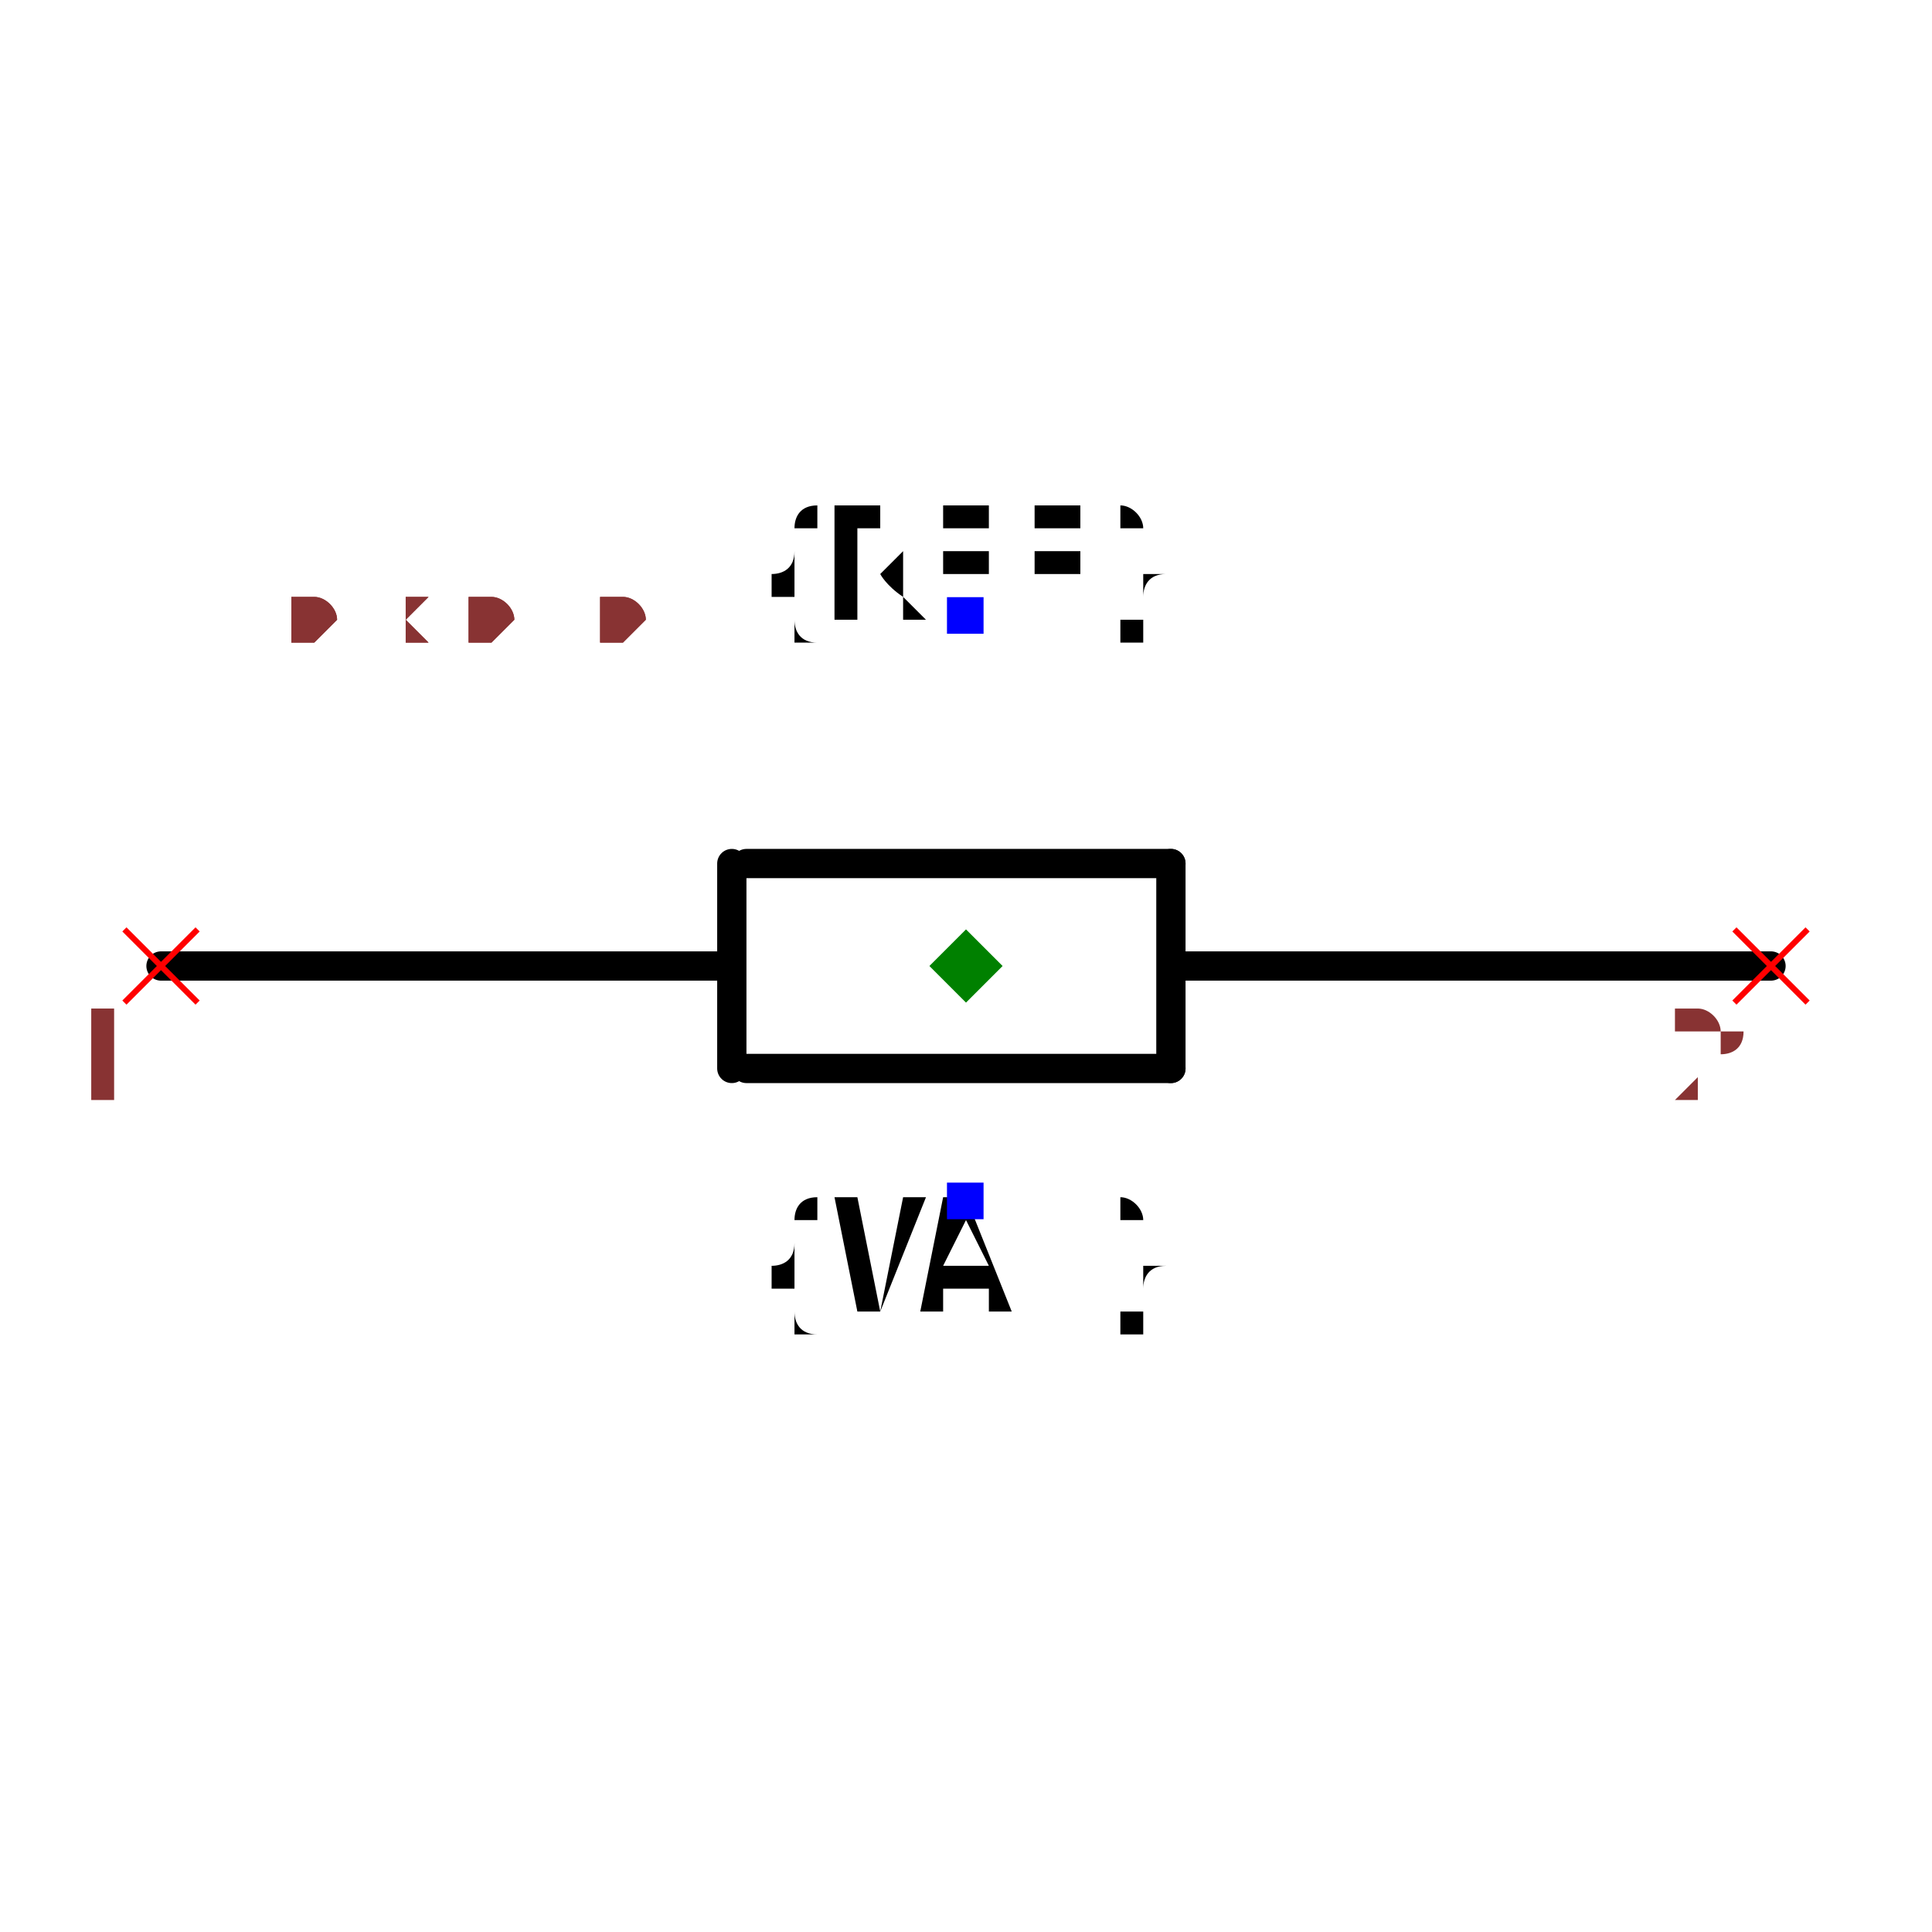
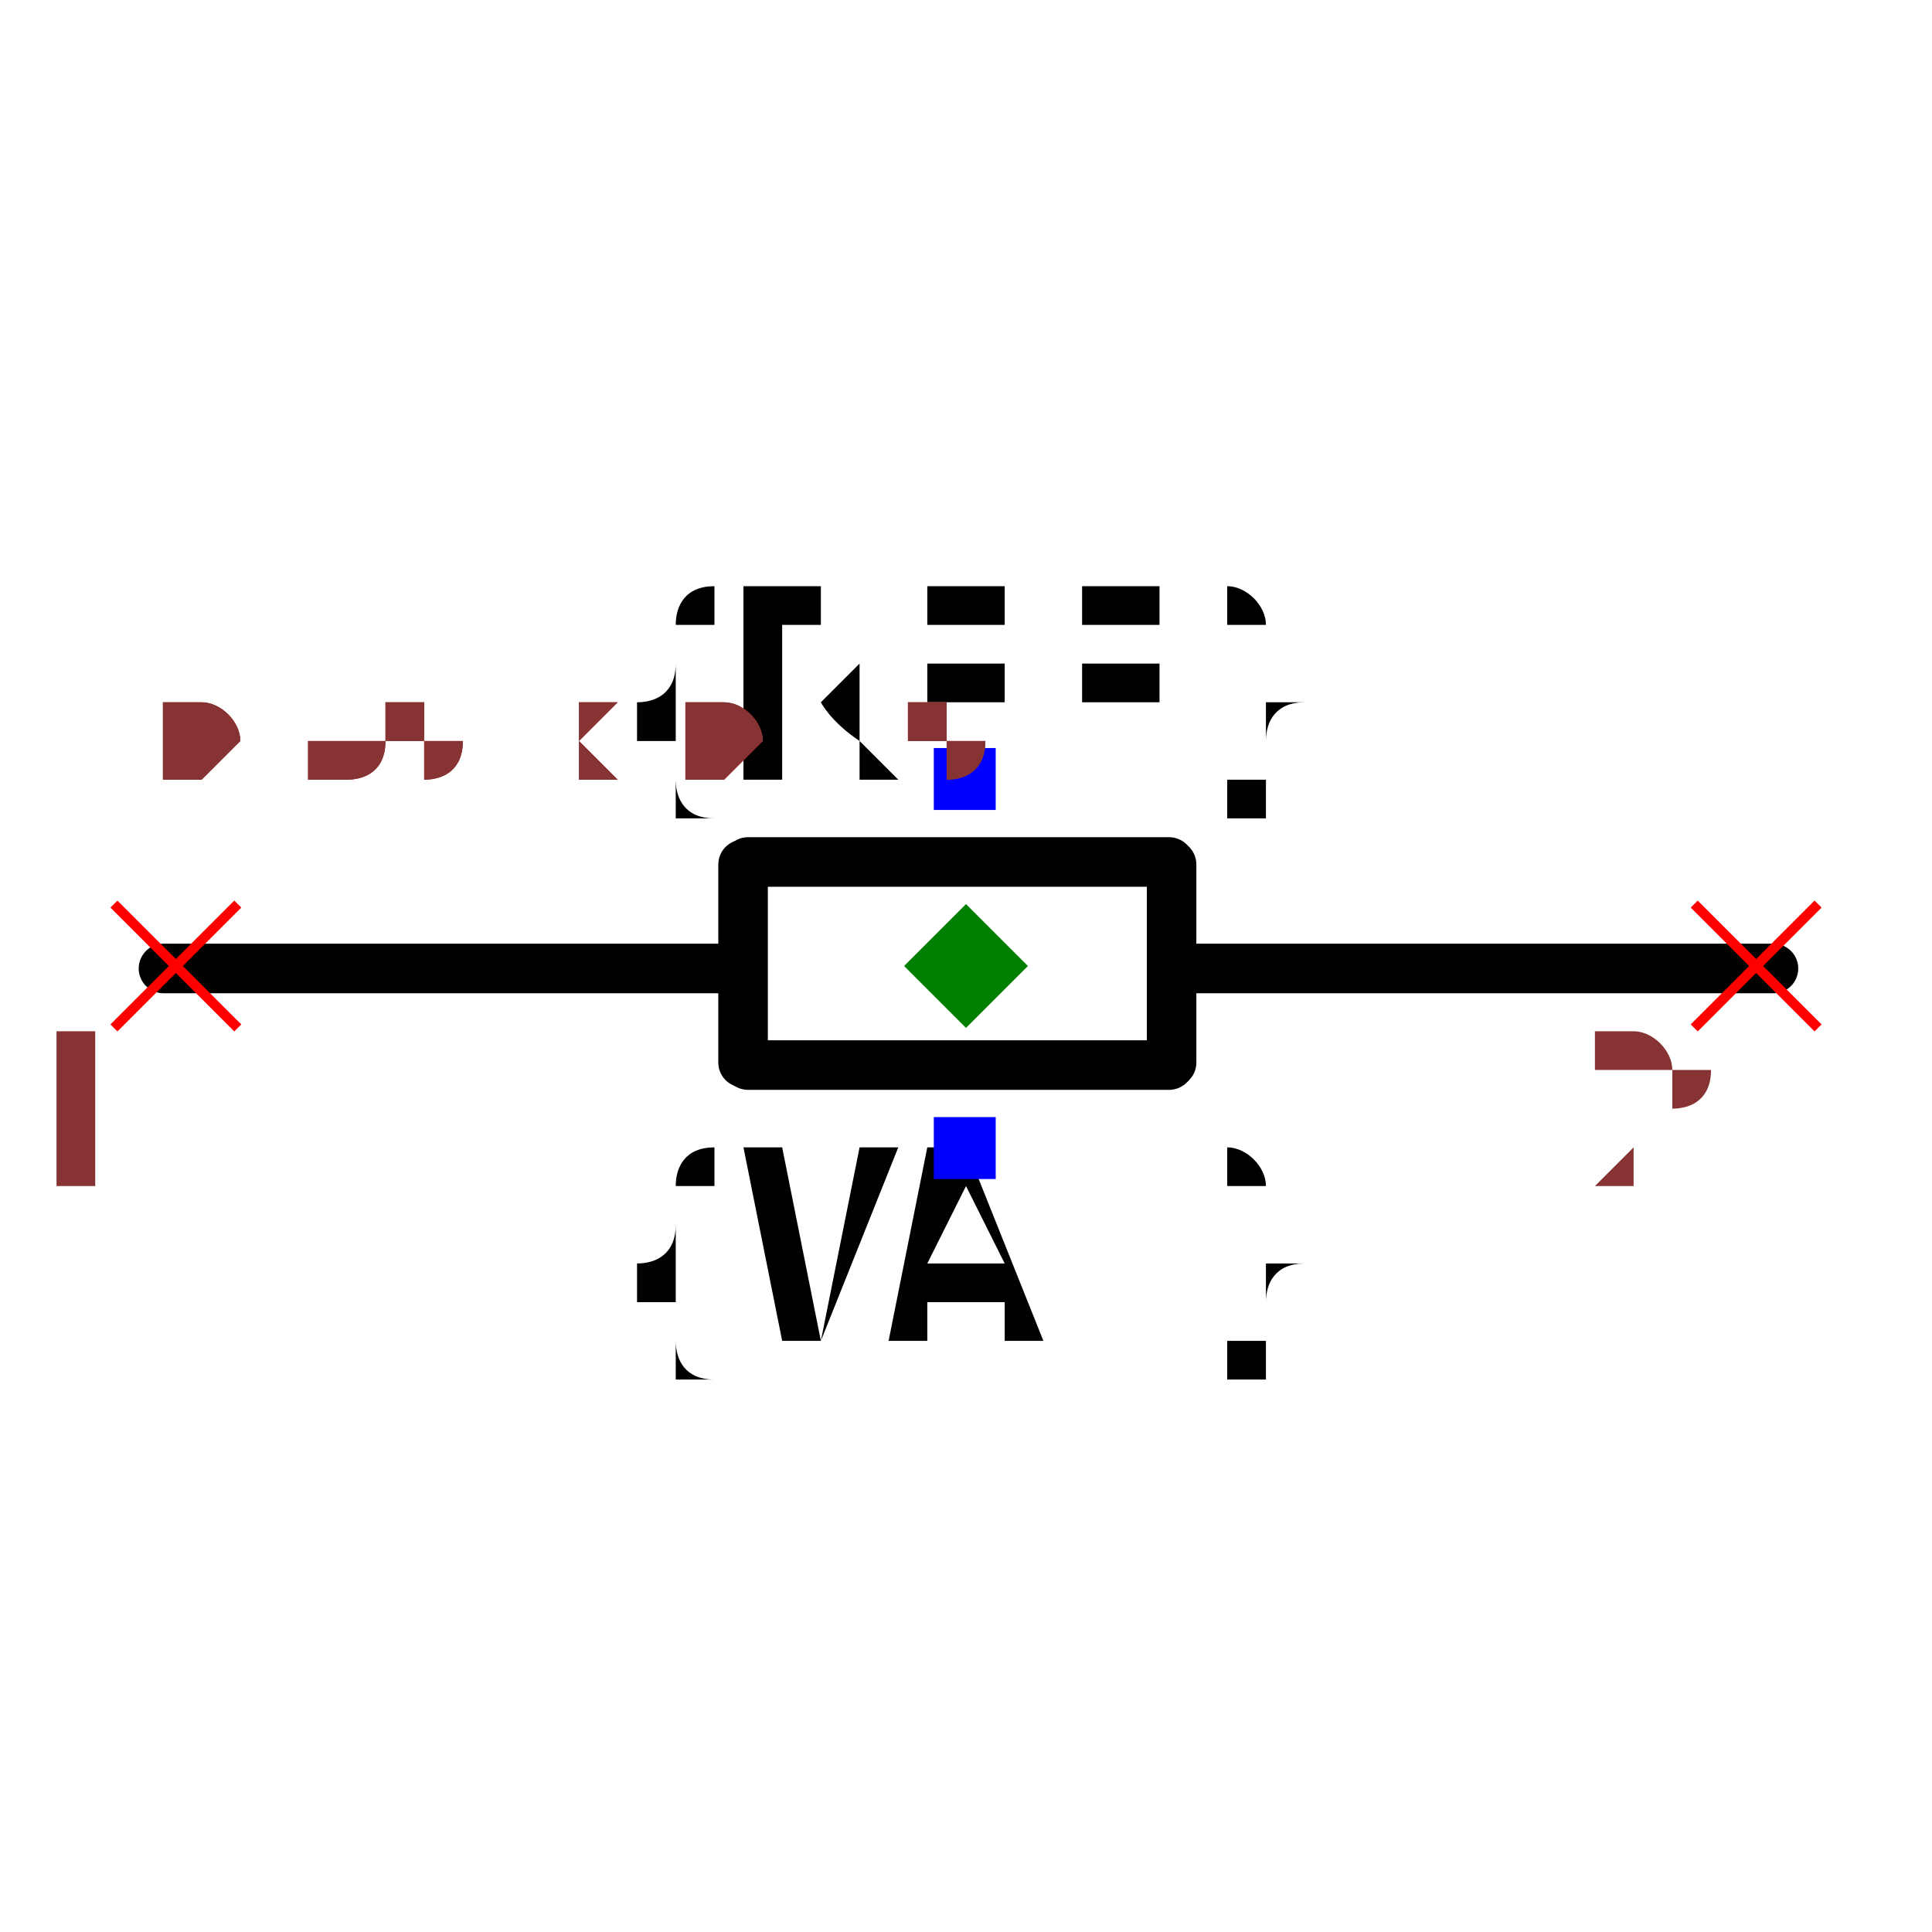
- <svg xmlns="http://www.w3.org/2000/svg" width="150" height="150" viewBox="-0.66 -0.23 1.32 0.48">
-   <path d="M0.15,0.01 L0.55,0.01" fill="black" stroke="black" stroke-width="0.02" stroke-linecap="round" stroke-linejoin="round" />
-   <path d="M-0.15,-0.06 L0.14,-0.06" fill="black" stroke="black" stroke-width="0.02" stroke-linecap="round" stroke-linejoin="round" />
-   <path d="M0.14,-0.06 L0.14,0.08" fill="black" stroke="black" stroke-width="0.02" stroke-linecap="round" stroke-linejoin="round" />
-   <path d="M-0.16,-0.06 L-0.16,0.08" fill="black" stroke="black" stroke-width="0.02" stroke-linecap="round" stroke-linejoin="round" />
-   <path d="M-0.15,0.08 L0.14,0.08" fill="black" stroke="black" stroke-width="0.02" stroke-linecap="round" stroke-linejoin="round" />
-   <path d="M-0.55,0.01 L-0.17,0.01" fill="black" stroke="black" stroke-width="0.02" stroke-linecap="round" stroke-linejoin="round" />
-   <text x="0" y="-0.229" dx="0" dy="0" text-anchor="middle" style="font: 0.1px monospace; fill: black">{REF}</text>
-   <rect x="-0.013" y="-0.242" width="0.025" height="0.025" fill="blue" />
-   <text x="0" y="0.17" dx="0" dy="0.075" text-anchor="middle" style="font: 0.1px monospace; fill: black">{VAL}</text>
-   <rect x="-0.013" y="0.158" width="0.025" height="0.025" fill="blue" />
-   <line x1="-0.575" y1="-0.015" x2="-0.525" y2="0.035" stroke="red" stroke-width="0.004" />
-   <line x1="-0.575" y1="0.035" x2="-0.525" y2="-0.015" stroke="red" stroke-width="0.004" />
-   <text x="-0.59" y="0.1" text-anchor="middle" style="font: 0.08px monospace; fill: #833;">1</text>
-   <line x1="0.525" y1="-0.015" x2="0.575" y2="0.035" stroke="red" stroke-width="0.004" />
-   <line x1="0.525" y1="0.035" x2="0.575" y2="-0.015" stroke="red" stroke-width="0.004" />
-   <text x="0.51" y="0.1" text-anchor="middle" style="font: 0.08px monospace; fill: #833;">2</text>
-   <path d="M 0 -0.015 L 0.025 0.01 L 0 0.035 L -0.025 0.01 Z" fill="green" />
-   <text x="-0.55" y="-0.21" style="font: 0.05px monospace; fill: #833;">1.10 x 0.40</text>
-   <text x="-0.55" y="-0.21" style="font: 0.05px monospace; fill: #833;">1.10 x 0.40</text>
+ <svg xmlns="http://www.w3.org/2000/svg" width="150" height="150" viewBox="-0.39 -0.089 0.78 0.18">
+   <path d="M0.089,0.002 L0.326,0.002" fill="black" stroke="black" stroke-width="0.02" stroke-linecap="round" stroke-linejoin="round" />
+   <path d="M-0.088,-0.041 L0.082,-0.041" fill="black" stroke="black" stroke-width="0.02" stroke-linecap="round" stroke-linejoin="round" />
+   <path d="M0.083,-0.04 L0.083,0.04" fill="black" stroke="black" stroke-width="0.02" stroke-linecap="round" stroke-linejoin="round" />
+   <path d="M-0.09,-0.04 L-0.09,0.04" fill="black" stroke="black" stroke-width="0.02" stroke-linecap="round" stroke-linejoin="round" />
+   <path d="M-0.088,0.041 L0.082,0.041" fill="black" stroke="black" stroke-width="0.02" stroke-linecap="round" stroke-linejoin="round" />
+   <path d="M-0.324,0.002 L-0.096,0.002" fill="black" stroke="black" stroke-width="0.02" stroke-linecap="round" stroke-linejoin="round" />
+   <text x="0" y="-0.075" dx="0" dy="0" text-anchor="middle" style="font: 0.1px monospace; fill: black">{REF}</text>
+   <rect x="-0.013" y="-0.087" width="0.025" height="0.025" fill="blue" />
+   <text x="0" y="0.075" dx="0" dy="0.075" text-anchor="middle" style="font: 0.1px monospace; fill: black">{VAL}</text>
+   <rect x="-0.013" y="0.062" width="0.025" height="0.025" fill="blue" />
+   <line x1="-0.344" y1="-0.024" x2="-0.294" y2="0.026" stroke="red" stroke-width="0.004" />
+   <line x1="-0.344" y1="0.026" x2="-0.294" y2="-0.024" stroke="red" stroke-width="0.004" />
+   <text x="-0.359" y="0.091" text-anchor="middle" style="font: 0.08px monospace; fill: #833;">1</text>
+   <line x1="0.294" y1="-0.024" x2="0.344" y2="0.026" stroke="red" stroke-width="0.004" />
+   <line x1="0.294" y1="0.026" x2="0.344" y2="-0.024" stroke="red" stroke-width="0.004" />
+   <text x="0.279" y="0.091" text-anchor="middle" style="font: 0.08px monospace; fill: #833;">2</text>
+   <path d="M -1.2853631463543078e-16 -0.024 L 0.025 0.001 L -1.2853631463543078e-16 0.026 L -0.025 0.001 Z" fill="green" />
+   <text x="-0.325" y="-0.076" style="font: 0.05px monospace; fill: #833;">0.65 x 0.15</text>
+   <text x="-0.325" y="-0.076" style="font: 0.05px monospace; fill: #833;">0.65 x 0.15</text>
</svg>
